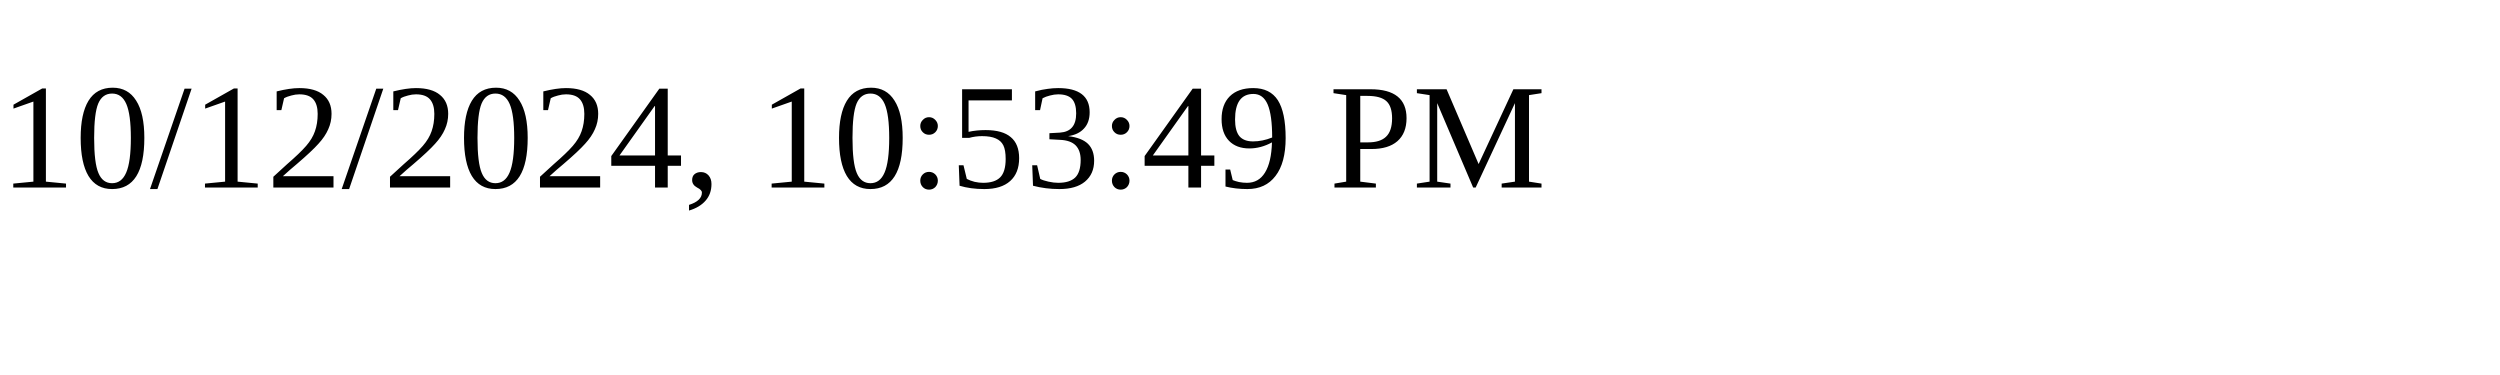
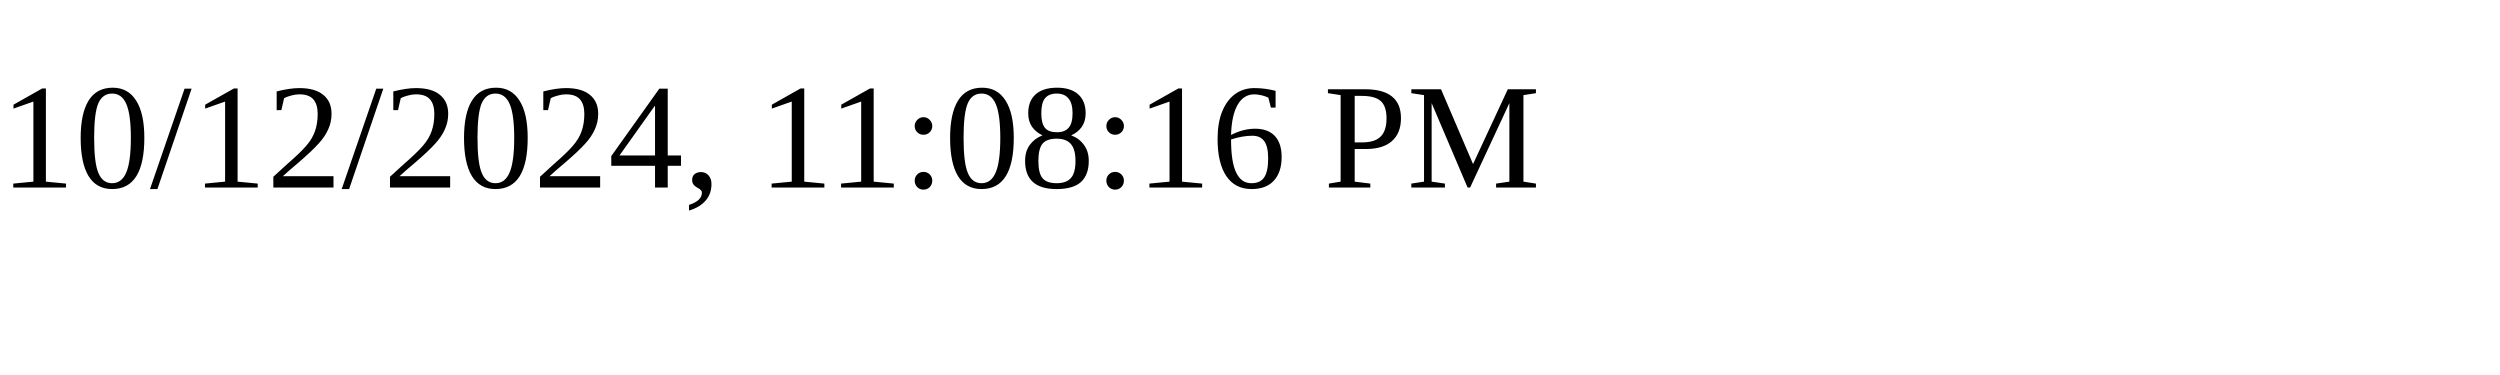
<svg xmlns="http://www.w3.org/2000/svg" height="30" width="200">
-   <text x="0" y="15">10/12/2024, 10:53:49 PM</text>
+   <text x="0" y="15">10/12/2024, 11:08:16 PM</text>
</svg>
